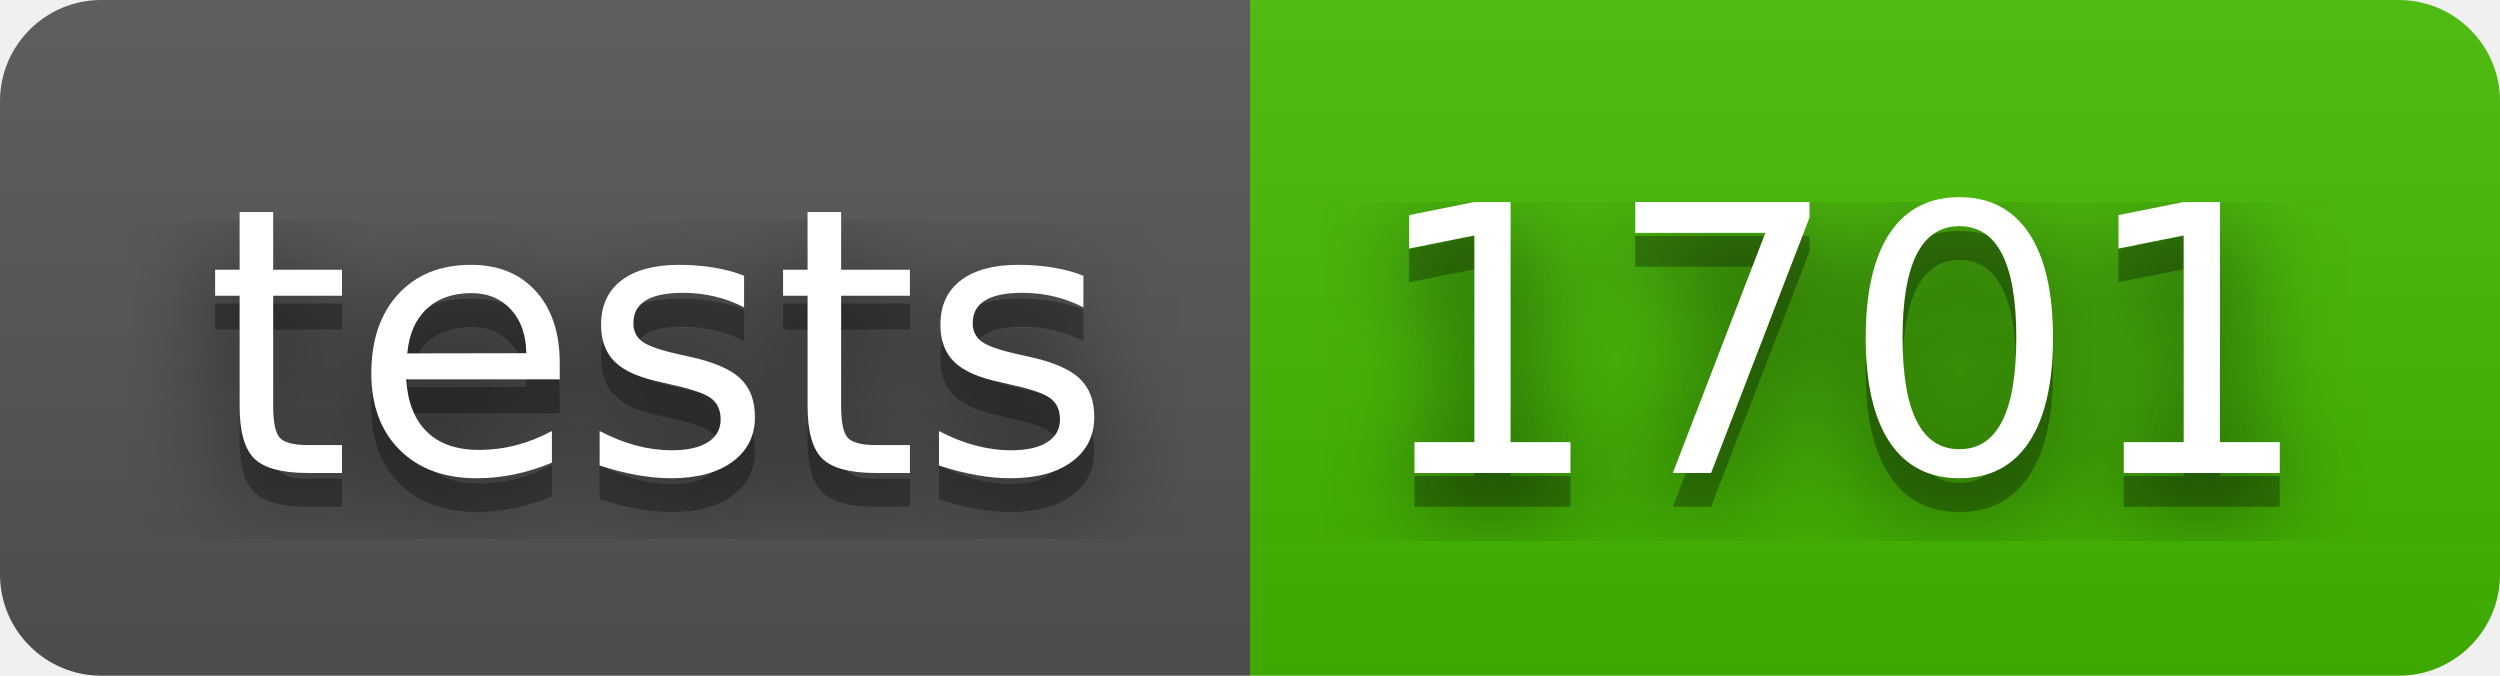
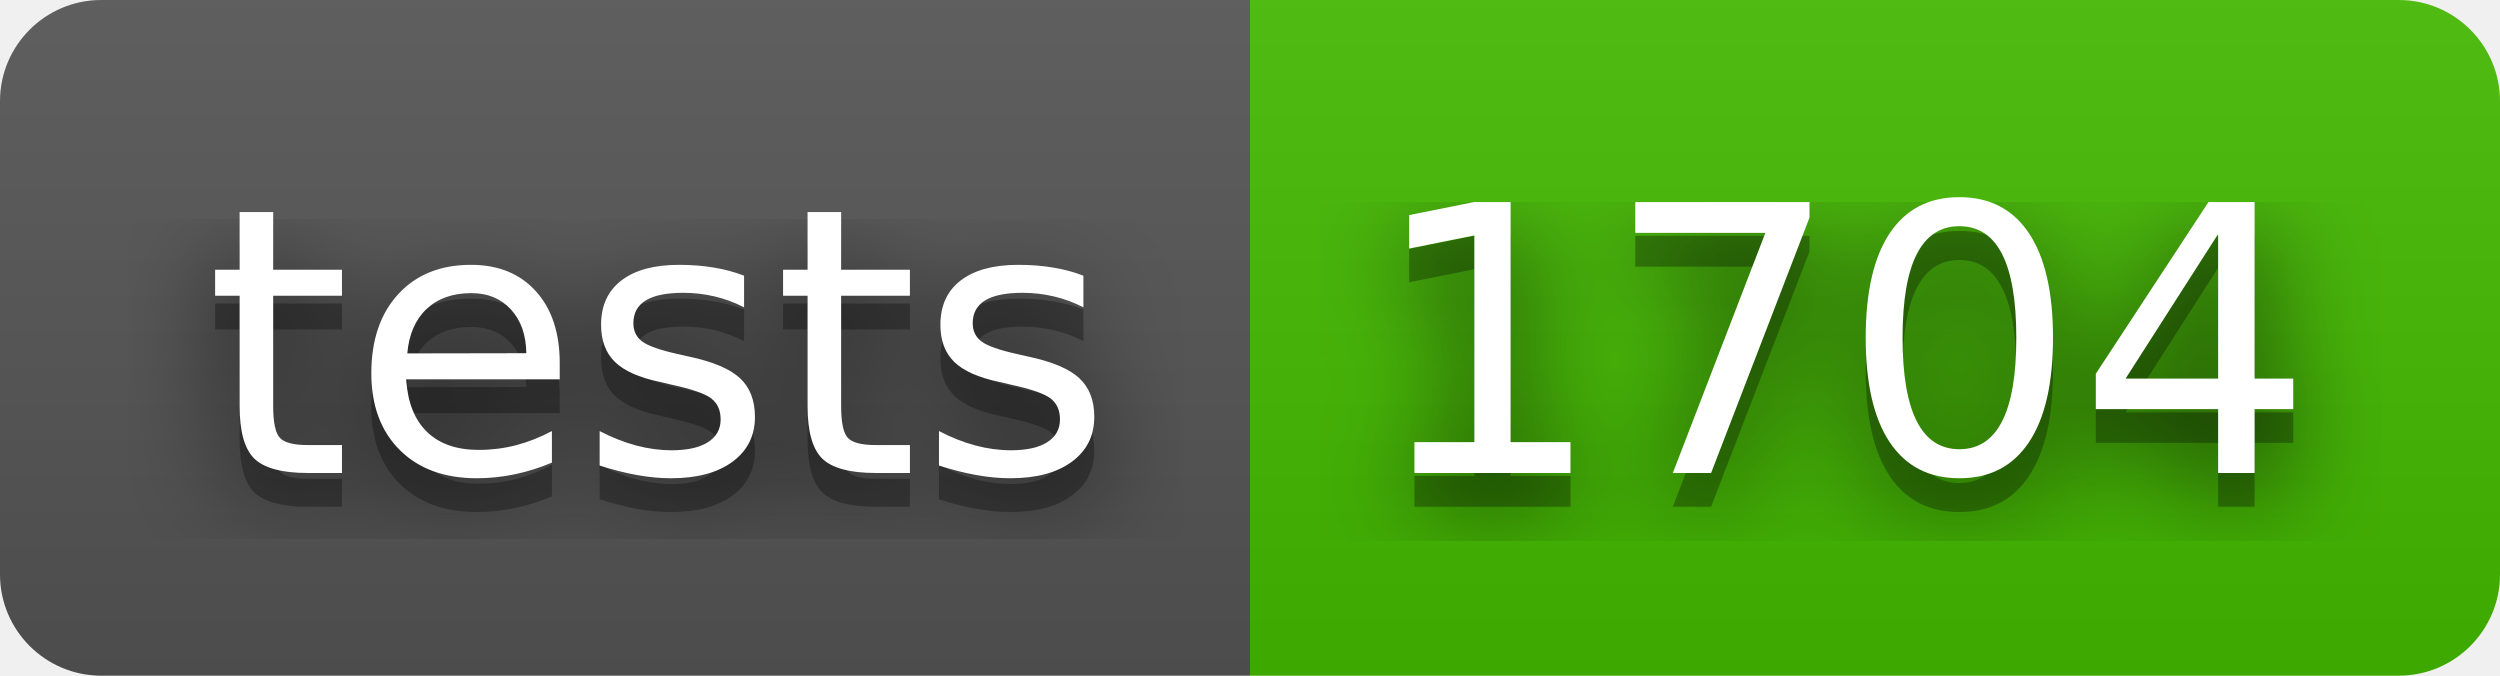
- <svg xmlns="http://www.w3.org/2000/svg" width="74" height="20" role="img" aria-label="tests: 1701">
+ <svg xmlns="http://www.w3.org/2000/svg" width="74" height="20" role="img" aria-label="tests: 1704">
  <filter id="blur">
    <feGaussianBlur stdDeviation="16" />
  </filter>
  <linearGradient id="s" x2="0" y2="100%">
    <stop offset="0" stop-color="#bbb" stop-opacity=".1" />
    <stop offset="1" stop-opacity=".1" />
  </linearGradient>
  <clipPath id="r">
    <rect width="74" height="20" rx="3" />
  </clipPath>
  <g clip-path="url(#r)">
    <rect width="37" height="20" fill="#555" />
    <rect x="37" width="37" height="20" fill="#4b0" />
    <rect width="74" height="20" fill="url(#s)" />
  </g>
  <g fill="#fff" text-anchor="middle" font-family="Verdana,Geneva,DejaVu Sans,sans-serif" text-rendering="geometricPrecision" font-size="110">
    <g transform="scale(.1)">
      <g aria-hidden="true" fill="#010101">
        <text x="195" y="150" fill-opacity=".8" filter="url(#blur)" textLength="270">tests</text>
        <text x="195" y="150" fill-opacity=".3" textLength="270">tests</text>
      </g>
      <text x="195" y="140" textLength="270">tests</text>
    </g>
    <g transform="scale(.1)">
      <g aria-hidden="true" fill="#010101">
-         <text x="545" y="150" fill-opacity=".8" filter="url(#blur)" textLength="270">1701</text>
-         <text x="545" y="150" fill-opacity=".3" textLength="270">1701</text>
+         <text x="545" y="150" fill-opacity=".8" filter="url(#blur)" textLength="270">1704</text>
+         <text x="545" y="150" fill-opacity=".3" textLength="270">1704</text>
      </g>
-       <text x="545" y="140" textLength="270">1701</text>
+       <text x="545" y="140" textLength="270">1704</text>
    </g>
  </g>
</svg>
